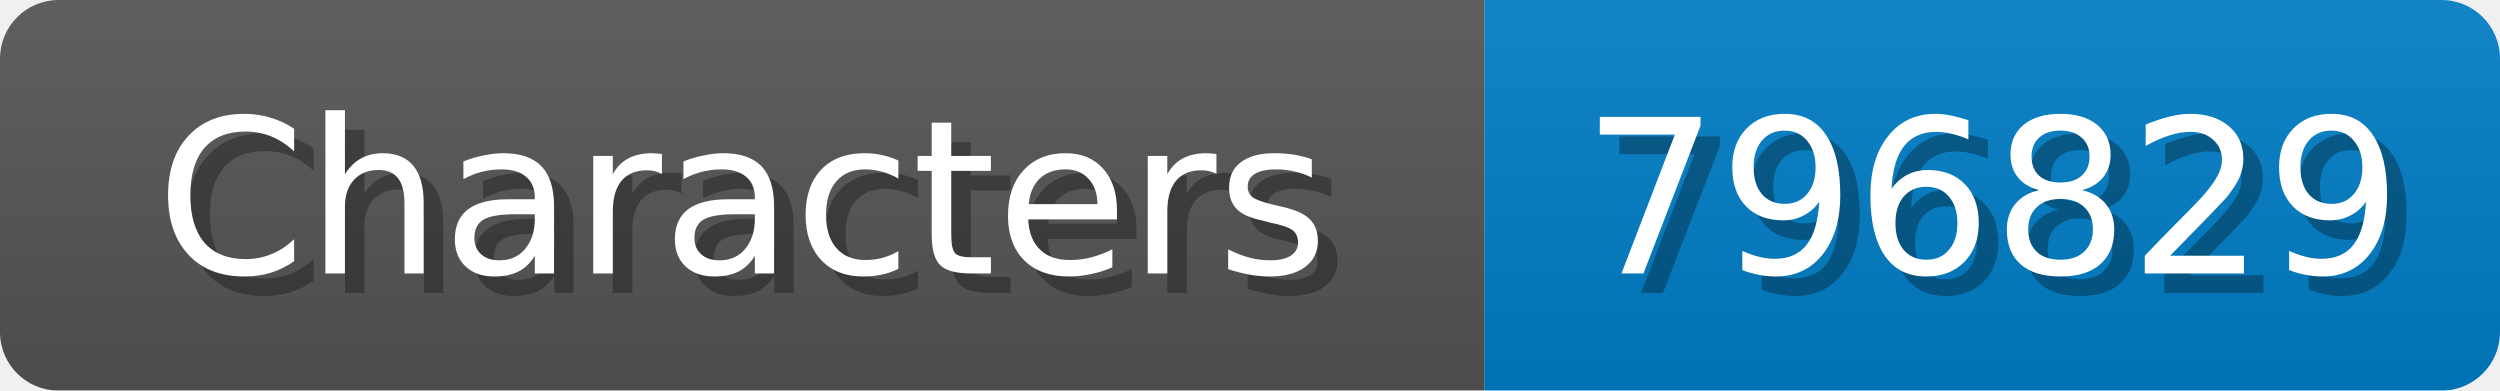
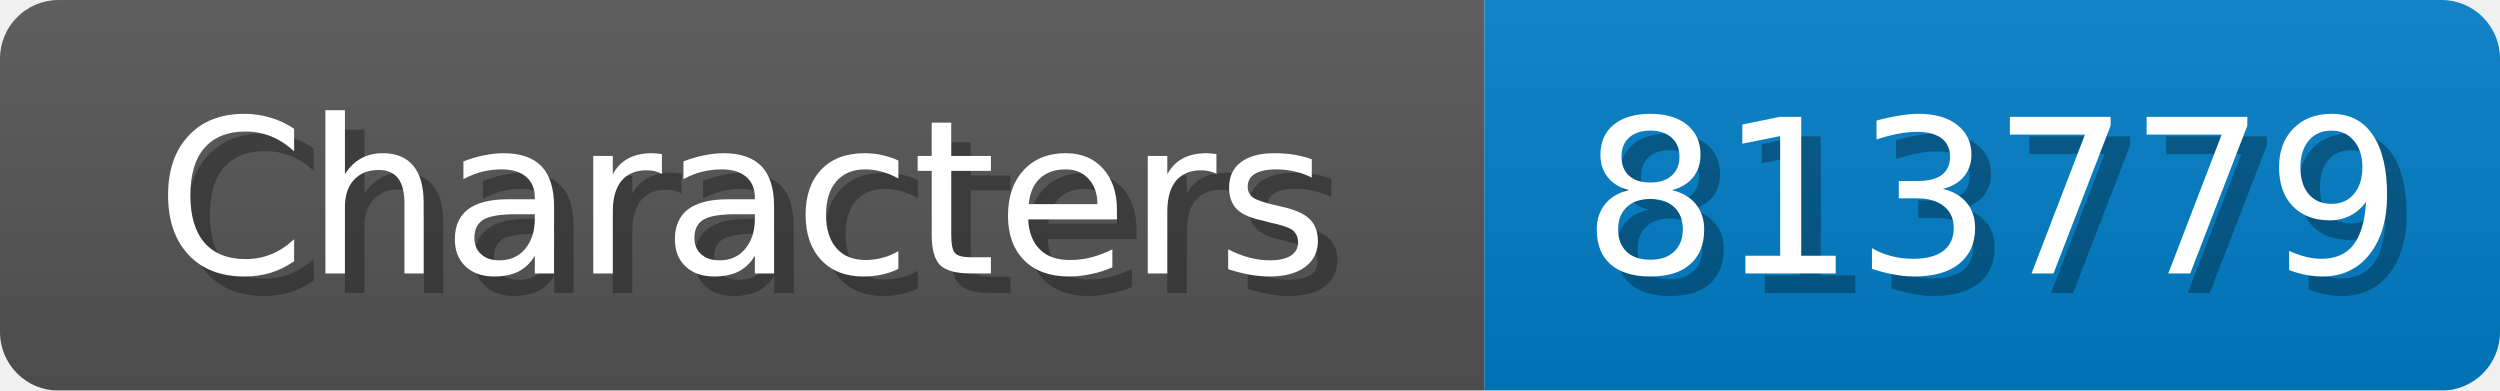
<svg xmlns="http://www.w3.org/2000/svg" width="128" height="20">
  <linearGradient id="b" x2="0" y2="100%">
    <stop offset="0" stop-color="#bbb" stop-opacity=".1" />
    <stop offset="1" stop-opacity=".1" />
  </linearGradient>
  <mask id="anybadge_1">
    <rect width="128" height="20" rx="3" fill="#fff" />
  </mask>
  <g mask="url(#anybadge_1)">
    <path fill="#555" d="M0 0h76v20H0z" />
    <path fill="#007ec6" d="M76 0h52v20H76z" />
    <path fill="url(#b)" d="M0 0h128v20H0z" />
  </g>
  <g fill="#fff" text-anchor="middle" font-family="DejaVu Sans,Verdana,Geneva,sans-serif" font-size="11">
    <text x="39.0" y="15" fill="#010101" fill-opacity=".3">Characters</text>
    <text x="38.0" y="14">Characters</text>
  </g>
  <g fill="#fff" text-anchor="middle" font-family="DejaVu Sans,Verdana,Geneva,sans-serif" font-size="11">
-     <text x="103.0" y="15" fill="#010101" fill-opacity=".3">796829</text>
-     <text x="102.0" y="14">796829</text>
+     <text x="103.0" y="15" fill="#010101" fill-opacity=".3">813779</text>
+     <text x="102.0" y="14">813779</text>
  </g>
</svg>
